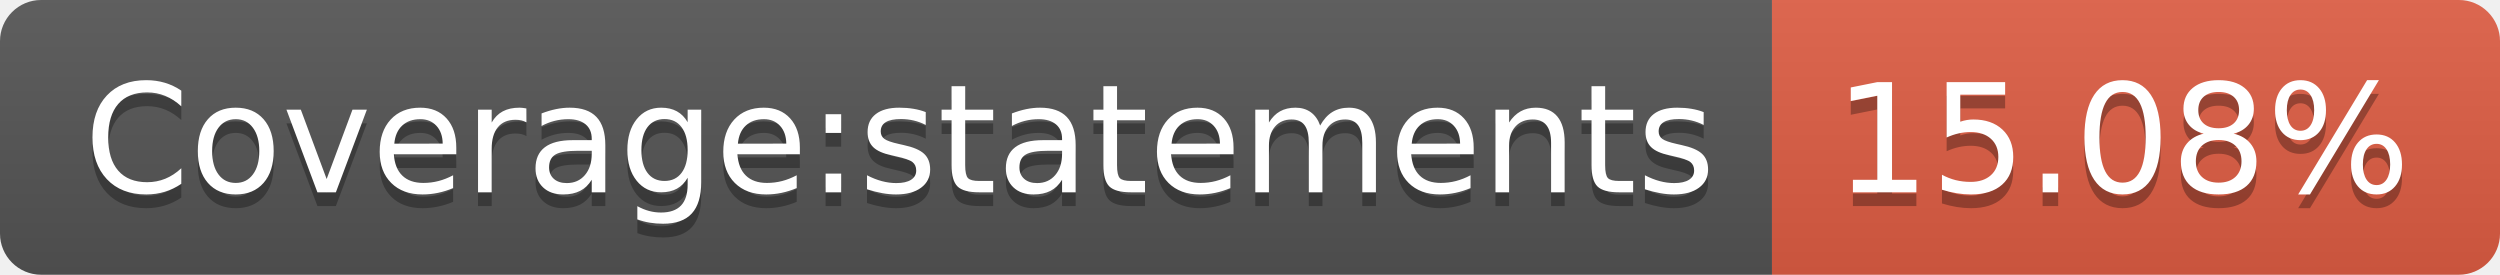
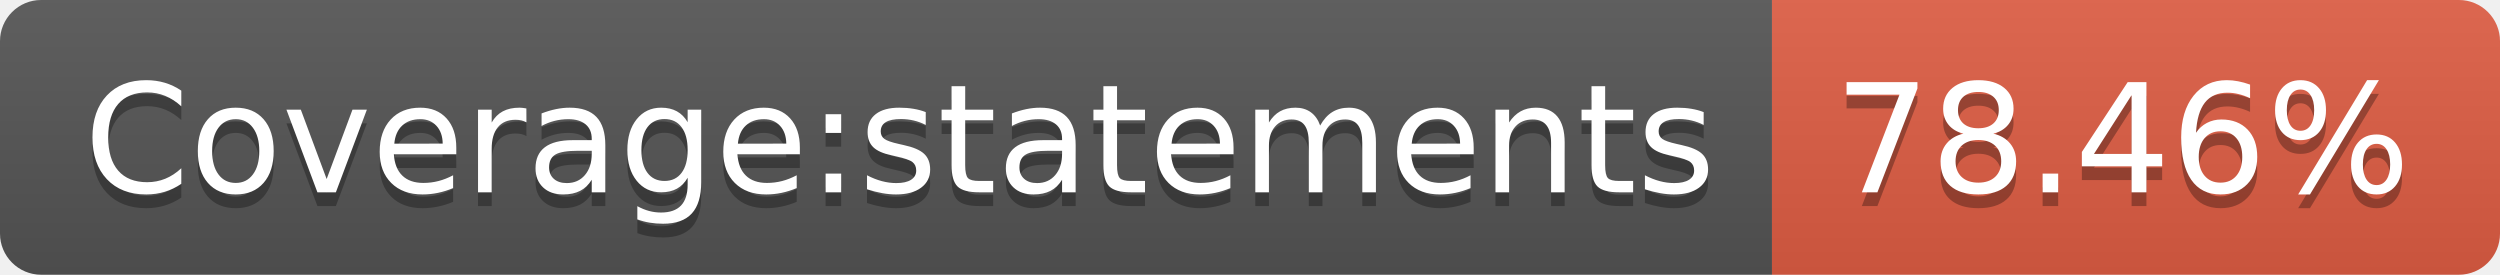
- <svg xmlns="http://www.w3.org/2000/svg" width="182" height="20" role="img" aria-label="Coverage:statements: 15.08%">
+ <svg xmlns="http://www.w3.org/2000/svg" width="182" height="20" role="img" aria-label="Coverage:statements: 78.46%">
  <linearGradient id="s" x2="0" y2="100%">
    <stop offset="0" stop-color="#bbb" stop-opacity=".1" />
    <stop offset="1" stop-opacity=".1" />
  </linearGradient>
  <clipPath id="r">
    <rect width="182" height="20" rx="3" fill="#fff" />
  </clipPath>
  <g clip-path="url(#r)">
    <rect width="129" height="20" fill="#555" />
    <rect x="129" width="53" height="20" fill="#e05d44" />
    <rect width="182" height="20" fill="url(#s)" />
  </g>
  <g fill="#fff" text-anchor="middle" font-family="Verdana,Geneva,DejaVu Sans,sans-serif" text-rendering="geometricPrecision" font-size="110">
    <text aria-hidden="true" x="655" y="150" fill="#010101" fill-opacity=".3" transform="scale(.1)" textLength="1190">Coverage:statements</text>
    <text x="655" y="140" transform="scale(.1)" fill="#fff" textLength="1190">Coverage:statements</text>
-     <text aria-hidden="true" x="1545" y="150" fill="#010101" fill-opacity=".3" transform="scale(.1)" textLength="430">15.08%</text>
-     <text x="1545" y="140" transform="scale(.1)" fill="#fff" textLength="430">15.08%</text>
+     <text aria-hidden="true" x="1545" y="150" fill="#010101" fill-opacity=".3" transform="scale(.1)" textLength="430">78.46%</text>
+     <text x="1545" y="140" transform="scale(.1)" fill="#fff" textLength="430">78.46%</text>
  </g>
</svg>
